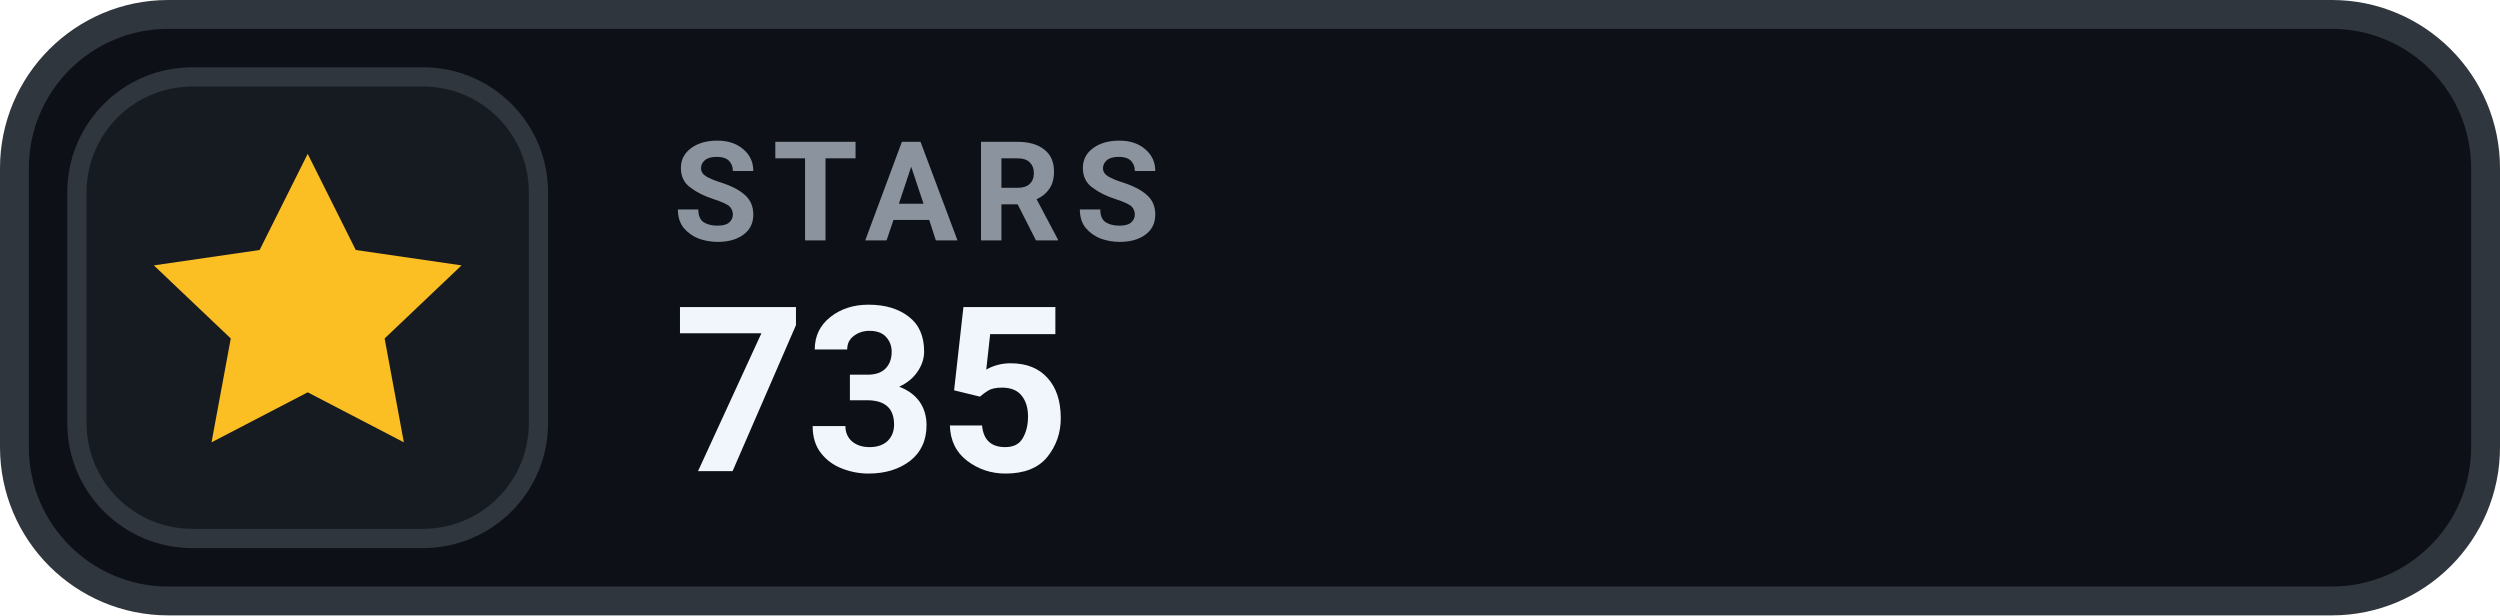
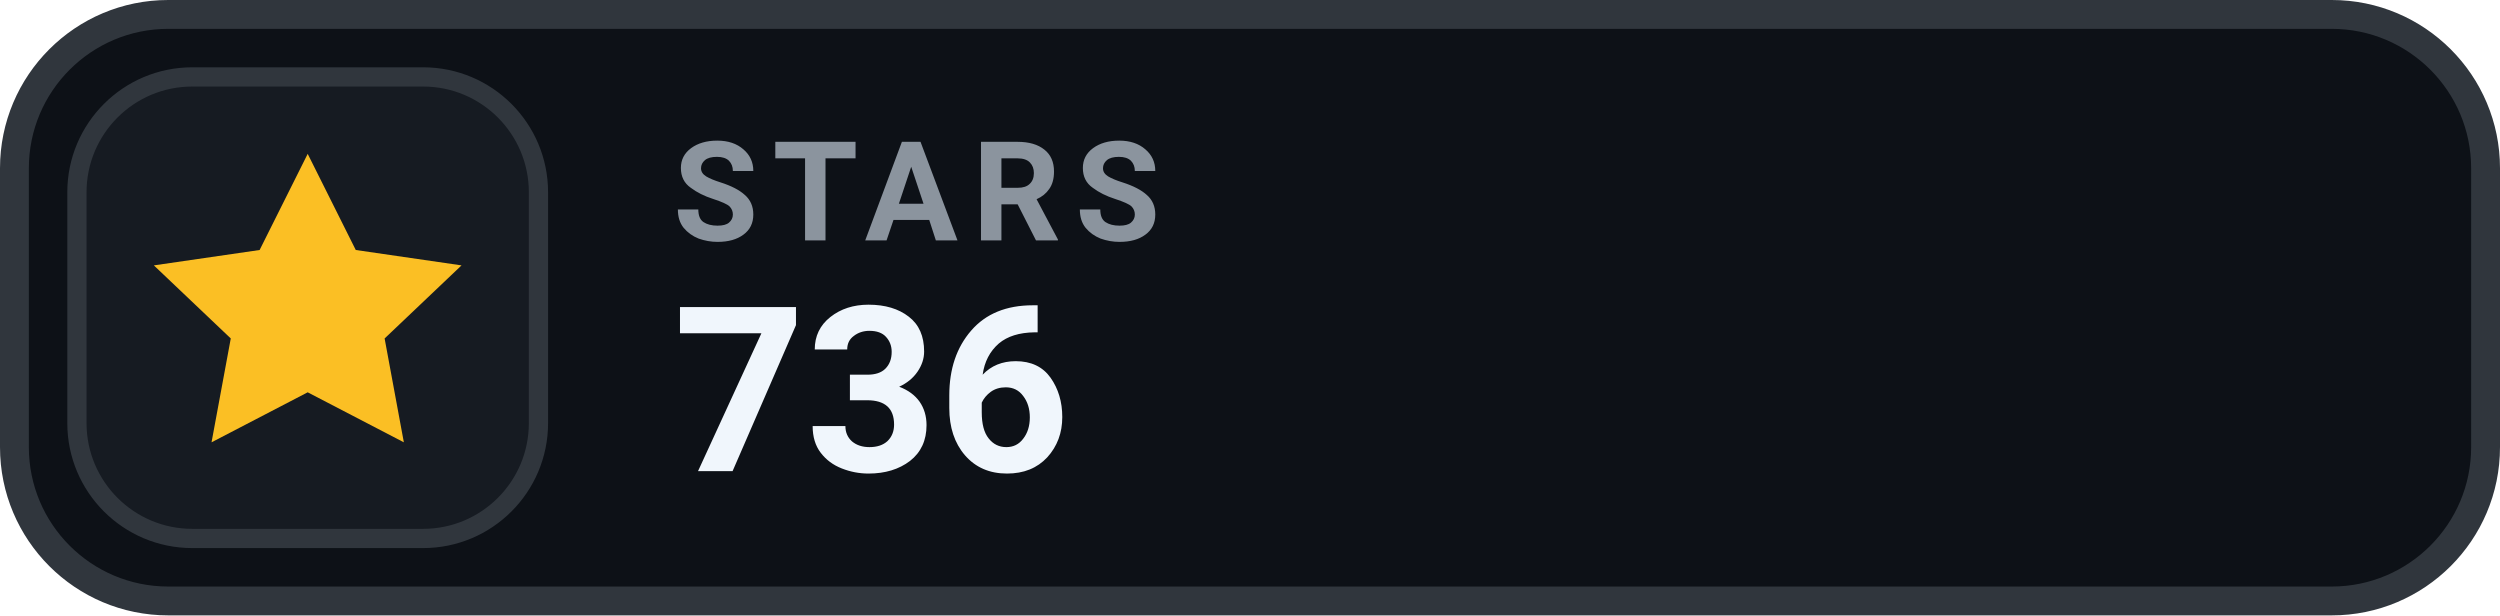
- <svg xmlns="http://www.w3.org/2000/svg" width="130" height="32" viewBox="0 0 130 32" role="img" aria-label="STARS 735">
+ <svg xmlns="http://www.w3.org/2000/svg" width="130" height="32" viewBox="0 0 130 32" role="img" aria-label="STARS 736">
  <rect x=".75" y=".75" width="128.5" height="30.5" rx="8" fill="#0D1117" stroke="#30363D" stroke-width="1.5" />
  <rect x="4" y="4" width="24" height="24" rx="6" fill="#161B22" stroke="#30363D" stroke-width="1" />
  <g transform="translate(16 16)" style="color:#FBBF24;">
    <path d="M0 -8 l2.5 5 5.5 .8 -4 3.8 1 5.4 -5 -2.6 -5 2.6 1 -5.4 -4 -3.8 5.5 -.8 Z" fill="currentColor" />
  </g>
  <text x="35" y="12.5" fill="#8B949E" font-family="-apple-system,BlinkMacSystemFont,'Segoe UI',Roboto,Helvetica,Arial,sans-serif" font-size="7.2" font-weight="700" letter-spacing=".75">STARS</text>
-   <text x="35" y="24.5" fill="#F0F6FC" font-family="-apple-system,BlinkMacSystemFont,'Segoe UI',Roboto,Helvetica,Arial,sans-serif" font-size="12" font-weight="700">735</text>
+   <text x="35" y="24.5" fill="#F0F6FC" font-family="-apple-system,BlinkMacSystemFont,'Segoe UI',Roboto,Helvetica,Arial,sans-serif" font-size="12" font-weight="700">736</text>
</svg>
